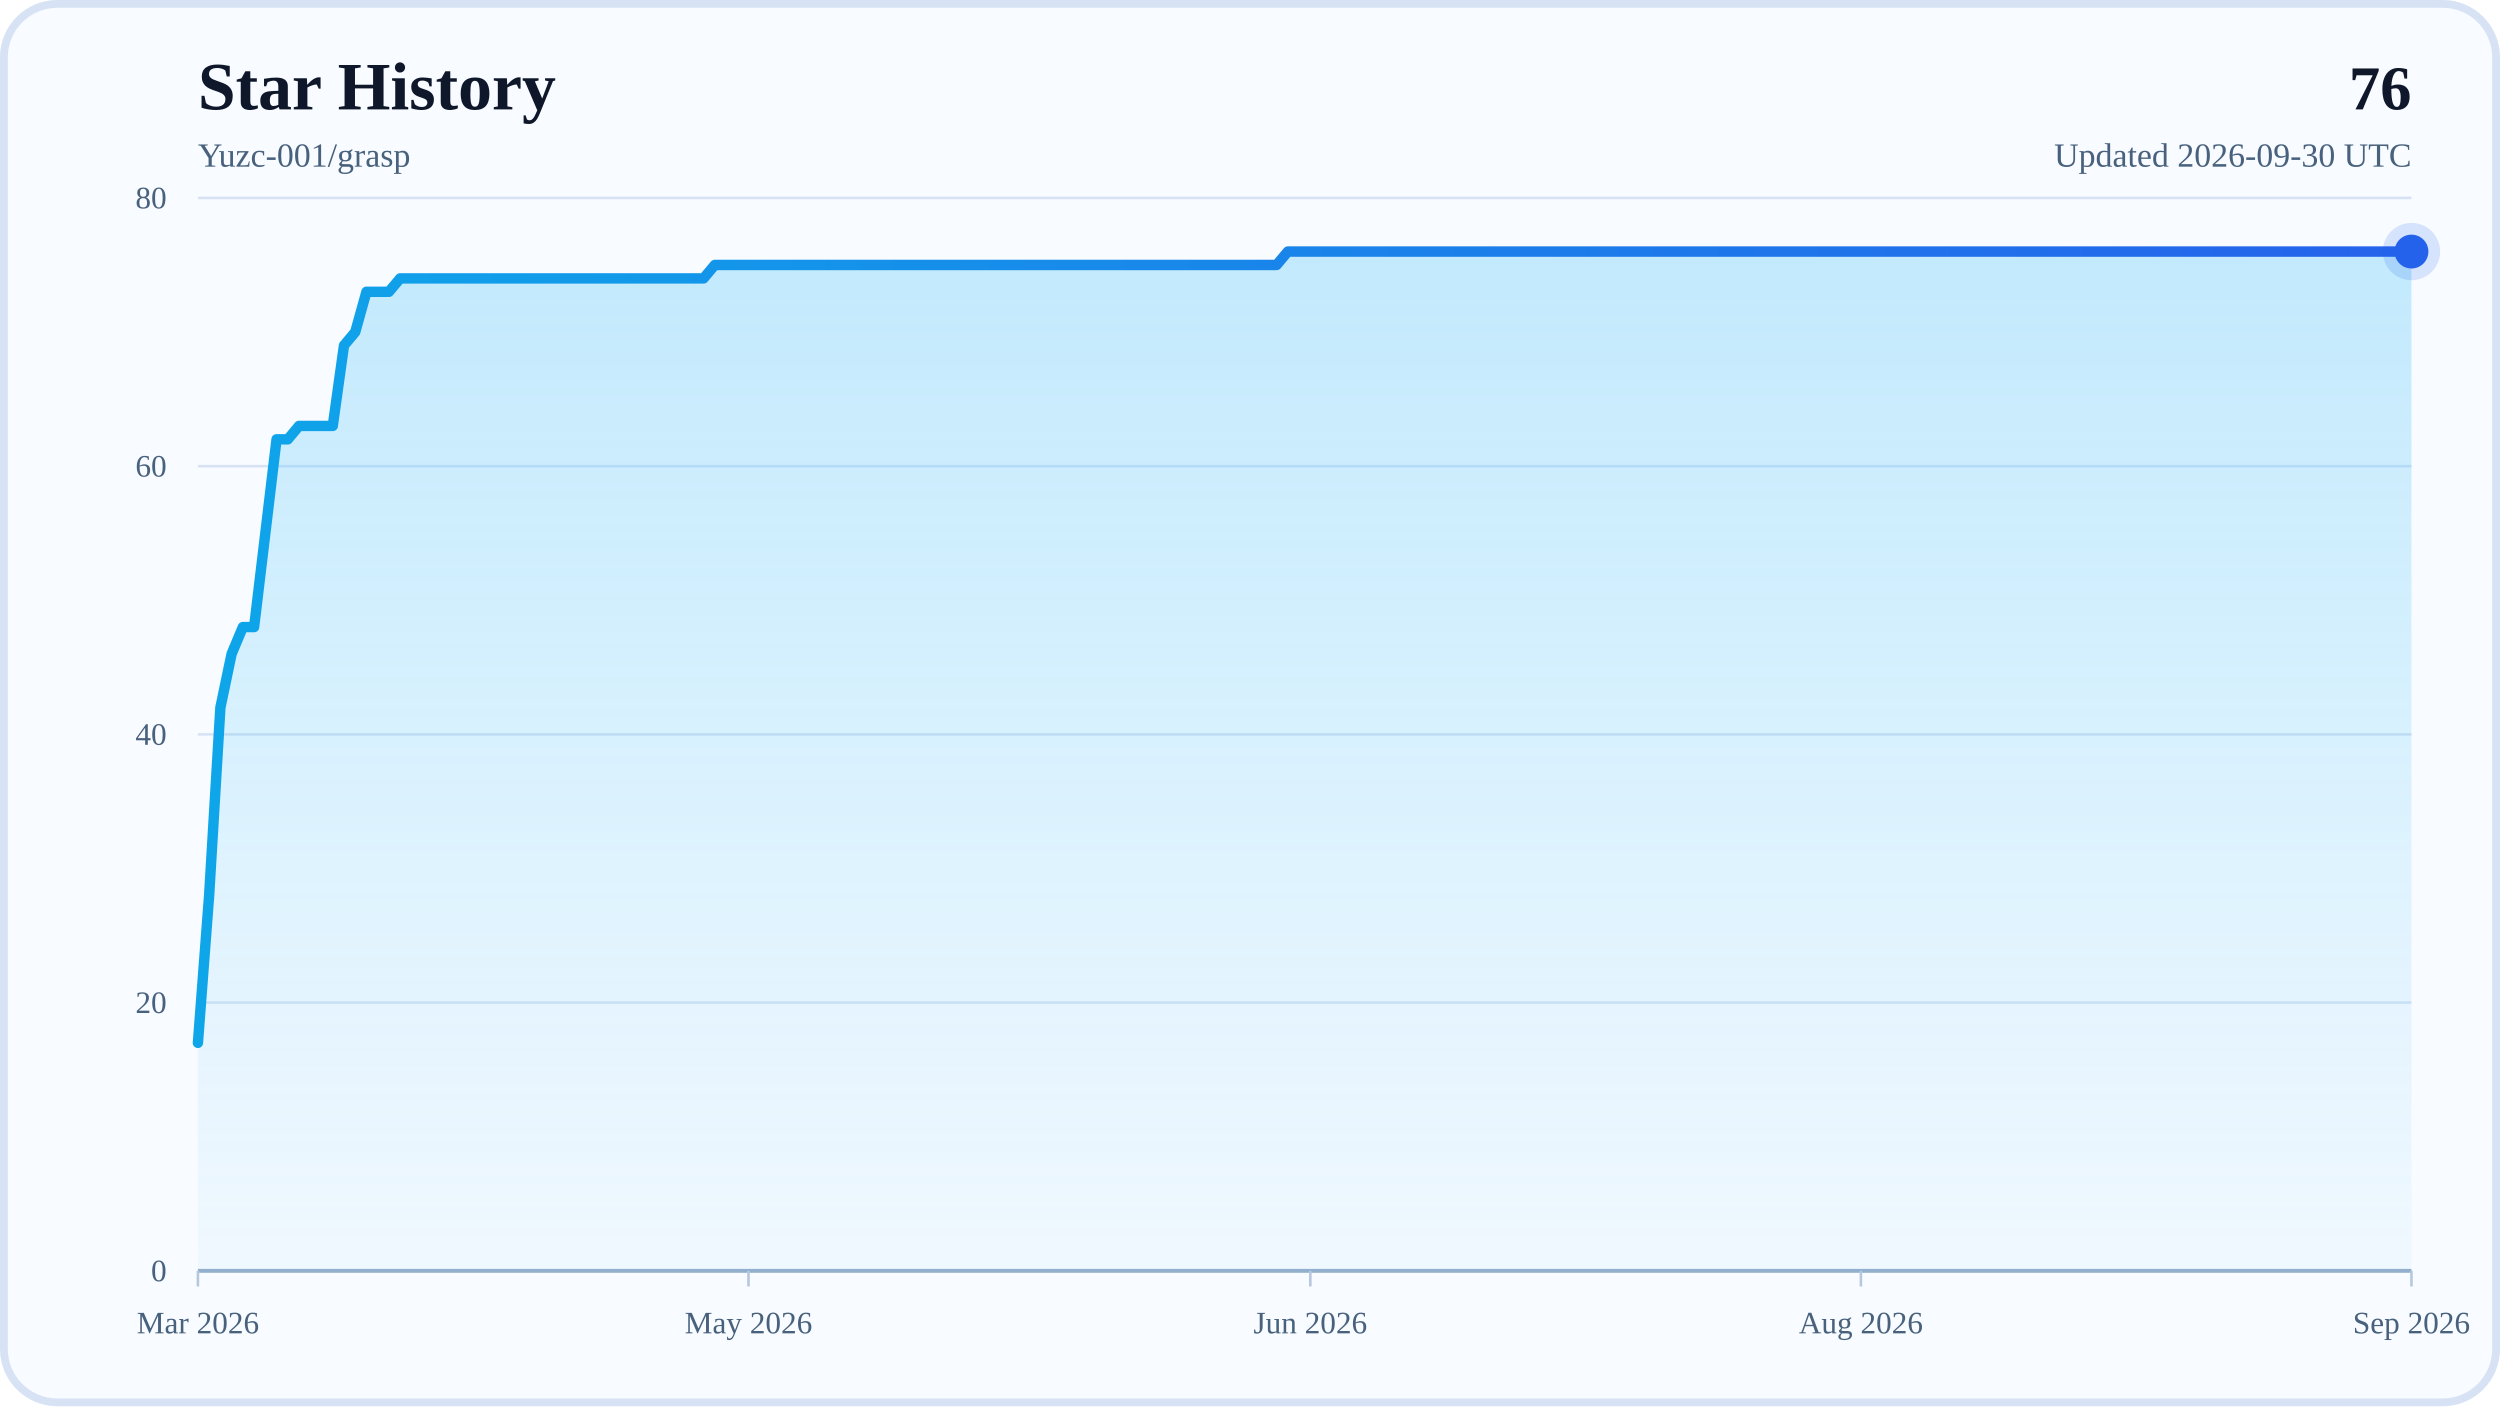
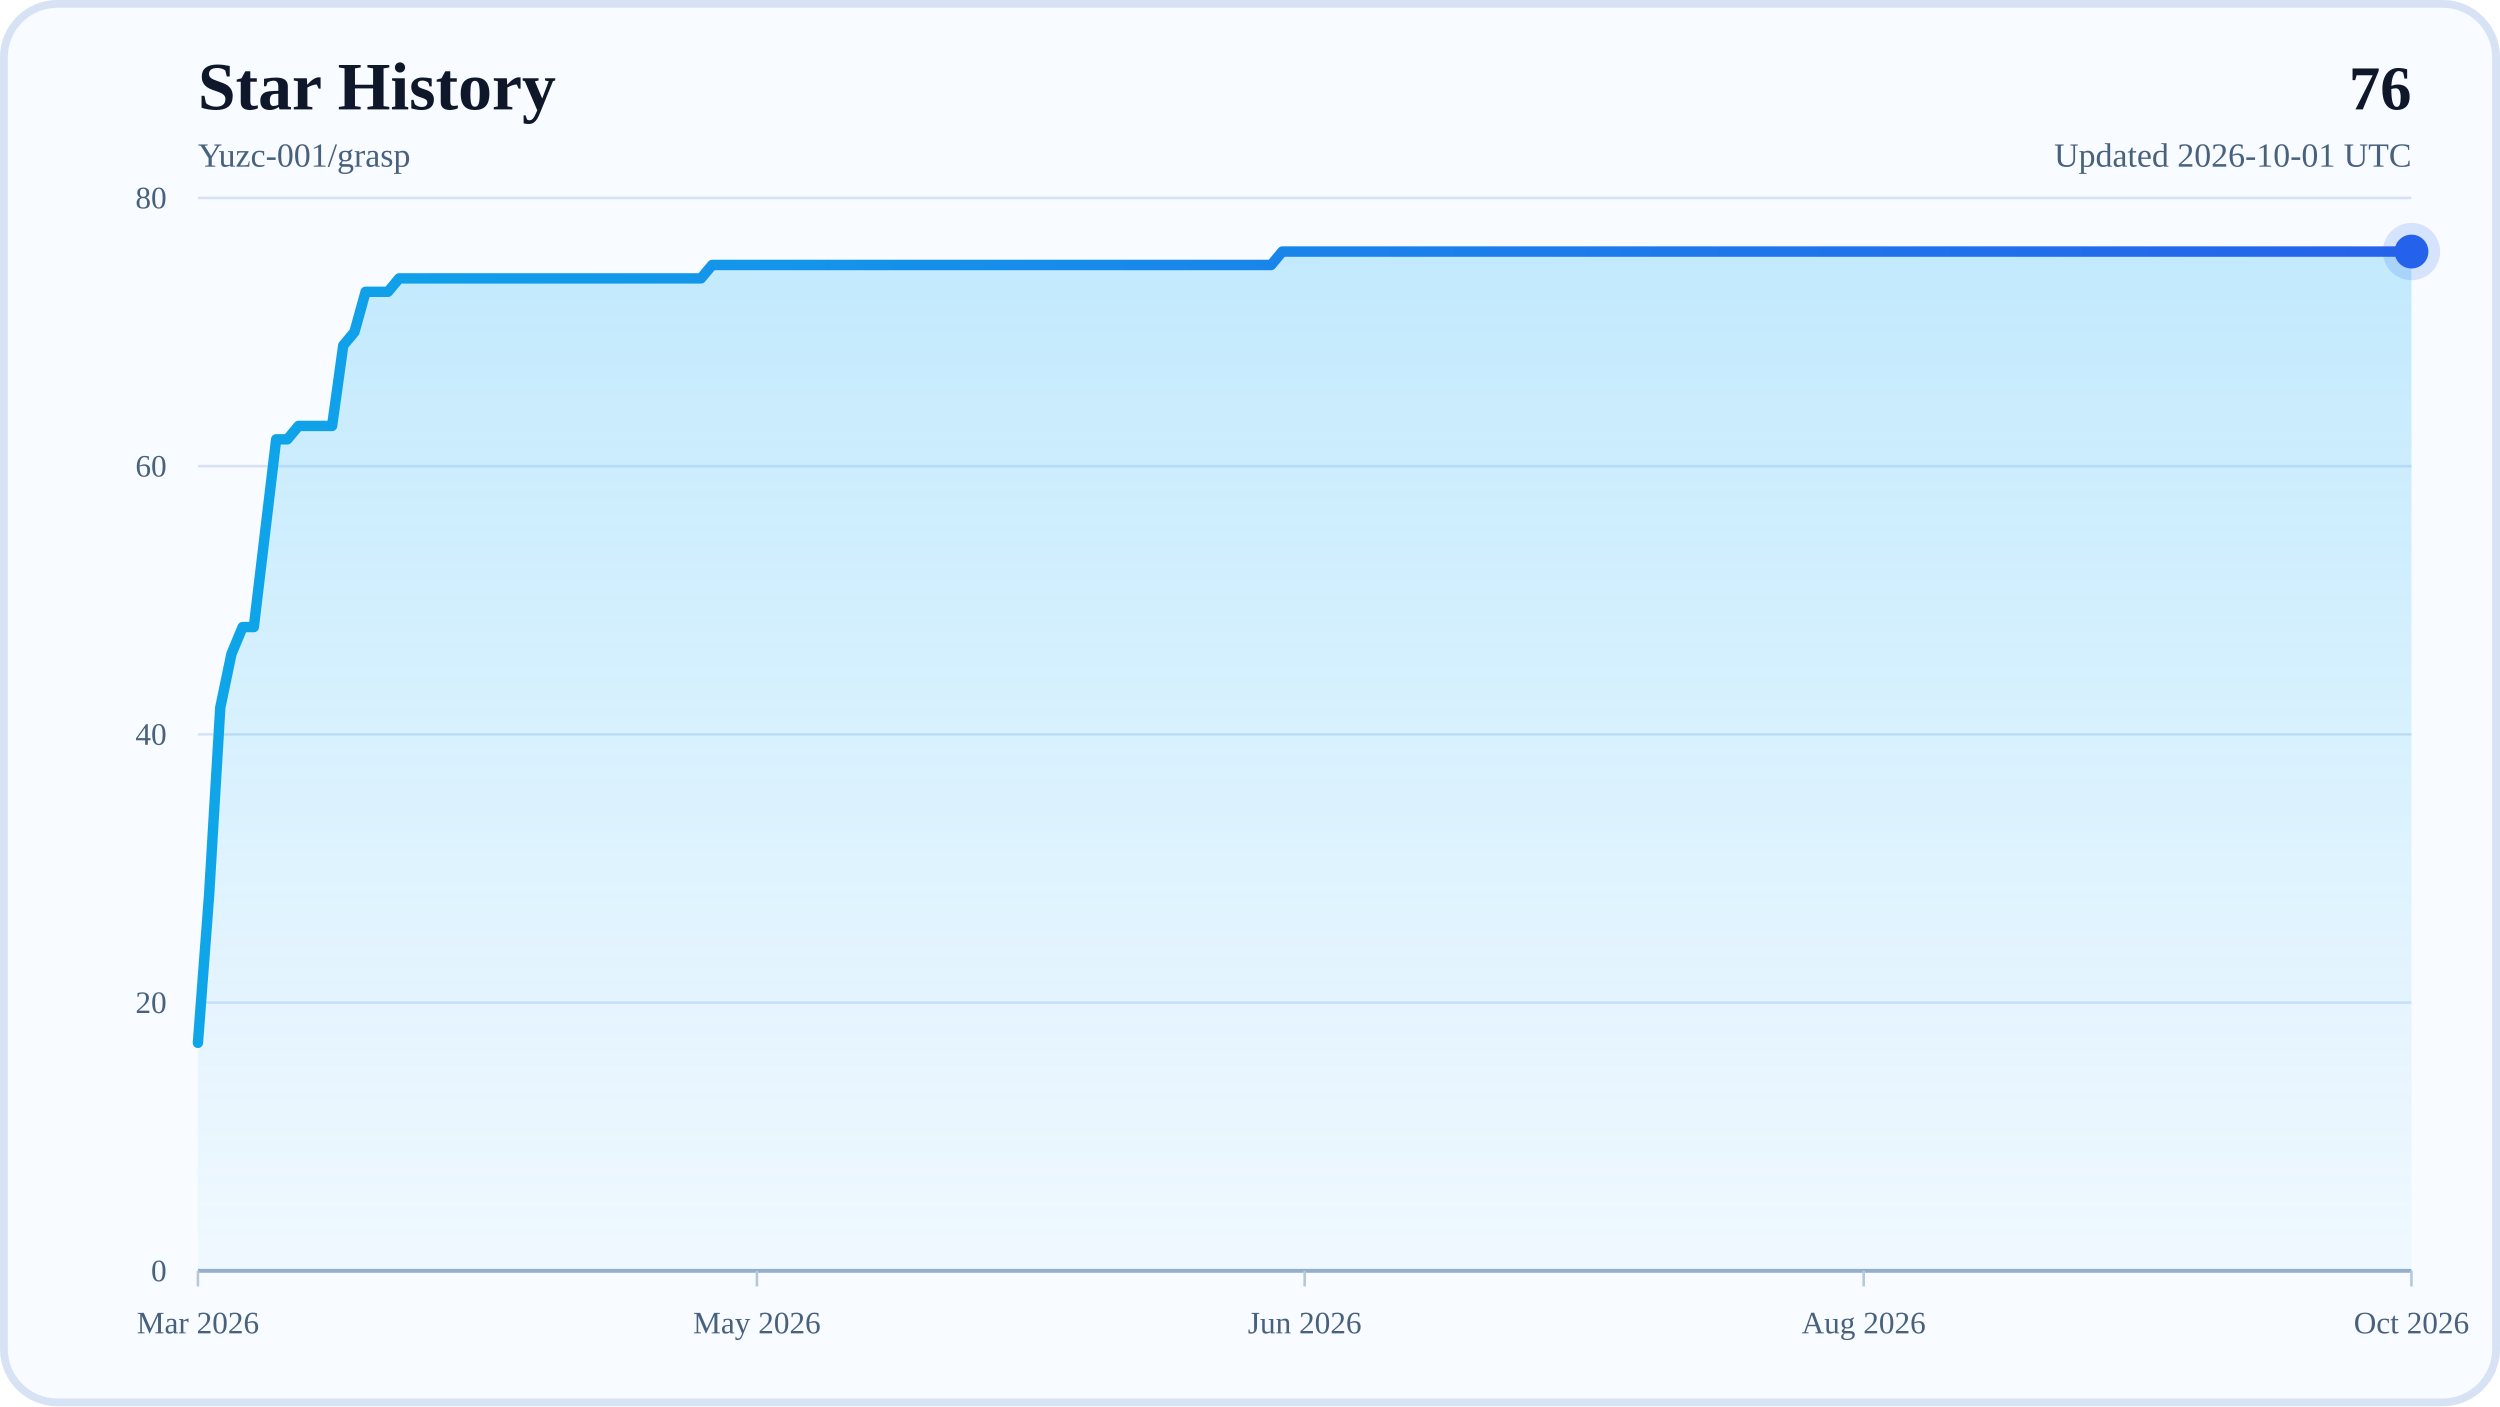
<svg xmlns="http://www.w3.org/2000/svg" width="960" height="540" viewBox="0 0 960 540" role="img" aria-labelledby="title desc">
  <defs>
    <linearGradient id="areaFill" x1="0" y1="0" x2="0" y2="1">
      <stop offset="0%" stop-color="#38BDF8" stop-opacity="0.28" />
      <stop offset="100%" stop-color="#38BDF8" stop-opacity="0.04" />
    </linearGradient>
    <linearGradient id="lineStroke" x1="0" y1="0" x2="1" y2="0">
      <stop offset="0%" stop-color="#0EA5E9" />
      <stop offset="100%" stop-color="#2563EB" />
    </linearGradient>
  </defs>
  <rect x="0" y="0" width="960" height="540" rx="22" fill="#F8FBFF" />
  <rect x="1.5" y="1.5" width="957" height="537" rx="20.5" fill="none" stroke="#D7E3F4" stroke-width="3" />
  <text x="76" y="42" font-size="26" font-weight="700" fill="#0F172A">Star History</text>
  <text x="76" y="64" font-size="13" fill="#48617D">Yuzc-001/grasp</text>
  <text x="926" y="42" text-anchor="end" font-size="24" font-weight="700" fill="#0F172A">76</text>
-   <text x="926" y="64" text-anchor="end" font-size="13" fill="#48617D">Updated 2026-09-30 UTC</text>
+   <text x="926" y="64" text-anchor="end" font-size="13" fill="#48617D">Updated 2026-10-01 UTC</text>
  <line x1="76" y1="488" x2="926" y2="488" stroke="#D7E3F4" stroke-width="1" />
  <text x="64" y="492" text-anchor="end" font-size="12" fill="#48617D">0</text>
  <line x1="76" y1="385" x2="926" y2="385" stroke="#D7E3F4" stroke-width="1" />
  <text x="64" y="389" text-anchor="end" font-size="12" fill="#48617D">20</text>
  <line x1="76" y1="282" x2="926" y2="282" stroke="#D7E3F4" stroke-width="1" />
  <text x="64" y="286" text-anchor="end" font-size="12" fill="#48617D">40</text>
  <line x1="76" y1="179" x2="926" y2="179" stroke="#D7E3F4" stroke-width="1" />
  <text x="64" y="183" text-anchor="end" font-size="12" fill="#48617D">60</text>
  <line x1="76" y1="76" x2="926" y2="76" stroke="#D7E3F4" stroke-width="1" />
  <text x="64" y="80" text-anchor="end" font-size="12" fill="#48617D">80</text>
  <line x1="76" y1="488" x2="926" y2="488" stroke="#94AFCB" stroke-width="1.5" />
  <line x1="76" y1="488" x2="76" y2="494" stroke="#B6C8DE" stroke-width="1" />
  <text x="76" y="512" text-anchor="middle" font-size="12" fill="#48617D">Mar 2026</text>
-   <line x1="287.42" y1="488" x2="287.42" y2="494" stroke="#B6C8DE" stroke-width="1" />
-   <text x="287.42" y="512" text-anchor="middle" font-size="12" fill="#48617D">May 2026</text>
-   <line x1="503.16" y1="488" x2="503.16" y2="494" stroke="#B6C8DE" stroke-width="1" />
-   <text x="503.16" y="512" text-anchor="middle" font-size="12" fill="#48617D">Jun 2026</text>
-   <line x1="714.58" y1="488" x2="714.58" y2="494" stroke="#B6C8DE" stroke-width="1" />
-   <text x="714.58" y="512" text-anchor="middle" font-size="12" fill="#48617D">Aug 2026</text>
+   <line x1="290.65" y1="488" x2="290.65" y2="494" stroke="#B6C8DE" stroke-width="1" />
+   <text x="290.65" y="512" text-anchor="middle" font-size="12" fill="#48617D">May 2026</text>
+   <line x1="501" y1="488" x2="501" y2="494" stroke="#B6C8DE" stroke-width="1" />
+   <text x="501" y="512" text-anchor="middle" font-size="12" fill="#48617D">Jun 2026</text>
+   <line x1="715.65" y1="488" x2="715.65" y2="494" stroke="#B6C8DE" stroke-width="1" />
+   <text x="715.65" y="512" text-anchor="middle" font-size="12" fill="#48617D">Aug 2026</text>
  <line x1="926" y1="488" x2="926" y2="494" stroke="#B6C8DE" stroke-width="1" />
-   <text x="926" y="512" text-anchor="middle" font-size="12" fill="#48617D">Sep 2026</text>
-   <polygon points="76,488 76,400.45 80.31,343.8 84.63,271.7 88.94,251.1 93.26,240.8 97.57,240.8 101.89,204.75 106.2,168.7 110.52,168.7 114.83,163.55 119.15,163.55 123.46,163.55 127.78,163.55 132.09,132.65 136.41,127.5 140.72,112.05 145.04,112.05 149.35,112.05 153.66,106.9 157.98,106.9 162.29,106.9 166.61,106.9 170.92,106.9 175.24,106.9 179.55,106.9 183.87,106.9 188.18,106.9 192.5,106.9 196.81,106.9 201.13,106.9 205.44,106.9 209.76,106.9 214.07,106.9 218.39,106.9 222.7,106.9 227.02,106.9 231.33,106.9 235.64,106.9 239.96,106.9 244.27,106.9 248.59,106.9 252.9,106.9 257.22,106.9 261.53,106.9 265.85,106.9 270.16,106.9 274.48,101.75 278.79,101.75 283.11,101.75 287.42,101.75 291.74,101.75 296.05,101.75 300.37,101.75 304.68,101.75 308.99,101.75 313.31,101.75 317.62,101.75 321.94,101.75 326.25,101.75 330.57,101.75 334.88,101.75 339.2,101.75 343.51,101.75 347.83,101.75 352.14,101.75 356.46,101.75 360.77,101.75 365.09,101.75 369.4,101.75 373.72,101.75 378.03,101.75 382.35,101.75 386.66,101.75 390.97,101.75 395.29,101.75 399.6,101.75 403.92,101.75 408.23,101.75 412.55,101.75 416.86,101.75 421.18,101.75 425.49,101.75 429.81,101.75 434.12,101.75 438.44,101.75 442.75,101.75 447.07,101.75 451.38,101.75 455.7,101.75 460.01,101.75 464.32,101.75 468.64,101.75 472.95,101.75 477.27,101.75 481.58,101.75 485.9,101.75 490.21,101.75 494.53,96.6 498.84,96.6 503.16,96.6 507.47,96.6 511.79,96.6 516.1,96.6 520.42,96.6 524.73,96.6 529.05,96.6 533.36,96.6 537.68,96.6 541.99,96.6 546.3,96.6 550.62,96.6 554.93,96.6 559.25,96.6 563.56,96.6 567.88,96.6 572.19,96.6 576.51,96.6 580.82,96.6 585.14,96.6 589.45,96.6 593.77,96.6 598.08,96.6 602.4,96.6 606.71,96.6 611.03,96.6 615.34,96.6 619.65,96.6 623.97,96.6 628.28,96.6 632.6,96.6 636.91,96.6 641.23,96.6 645.54,96.6 649.86,96.6 654.17,96.6 658.49,96.6 662.8,96.6 667.12,96.6 671.43,96.6 675.75,96.6 680.06,96.6 684.38,96.6 688.69,96.6 693.01,96.6 697.32,96.6 701.63,96.6 705.95,96.6 710.26,96.6 714.58,96.6 718.89,96.6 723.21,96.6 727.52,96.6 731.84,96.6 736.15,96.6 740.47,96.6 744.78,96.6 749.1,96.6 753.41,96.6 757.73,96.6 762.04,96.6 766.36,96.6 770.67,96.6 774.98,96.6 779.3,96.6 783.61,96.6 787.93,96.6 792.24,96.6 796.56,96.6 800.87,96.6 805.19,96.6 809.5,96.6 813.82,96.6 818.13,96.6 822.45,96.6 826.76,96.6 831.08,96.6 835.39,96.6 839.71,96.6 844.02,96.6 848.34,96.6 852.65,96.6 856.96,96.6 861.28,96.6 865.59,96.6 869.91,96.6 874.22,96.6 878.54,96.6 882.85,96.6 887.17,96.6 891.48,96.6 895.8,96.6 900.11,96.6 904.43,96.6 908.74,96.6 913.06,96.6 917.37,96.6 921.69,96.6 926,96.6 926,488" fill="url(#areaFill)" />
-   <polyline points="76,400.45 80.31,343.8 84.63,271.7 88.94,251.1 93.26,240.8 97.57,240.8 101.89,204.75 106.2,168.7 110.52,168.7 114.83,163.55 119.15,163.55 123.46,163.55 127.78,163.55 132.09,132.65 136.41,127.5 140.72,112.05 145.04,112.05 149.35,112.05 153.66,106.9 157.98,106.9 162.29,106.9 166.61,106.9 170.92,106.9 175.24,106.9 179.55,106.9 183.87,106.9 188.18,106.9 192.5,106.9 196.81,106.9 201.13,106.9 205.44,106.9 209.76,106.9 214.07,106.9 218.39,106.9 222.7,106.9 227.02,106.9 231.33,106.9 235.64,106.9 239.96,106.9 244.27,106.9 248.59,106.9 252.9,106.9 257.22,106.9 261.53,106.9 265.85,106.9 270.16,106.9 274.48,101.75 278.79,101.75 283.11,101.75 287.42,101.75 291.74,101.75 296.05,101.75 300.37,101.75 304.68,101.75 308.99,101.75 313.31,101.75 317.62,101.75 321.94,101.75 326.25,101.75 330.57,101.75 334.88,101.75 339.2,101.75 343.51,101.75 347.83,101.75 352.14,101.75 356.46,101.75 360.77,101.75 365.09,101.75 369.4,101.75 373.72,101.75 378.03,101.75 382.35,101.75 386.66,101.75 390.97,101.75 395.29,101.75 399.6,101.75 403.92,101.75 408.23,101.75 412.55,101.75 416.86,101.75 421.18,101.75 425.49,101.75 429.81,101.75 434.12,101.75 438.44,101.75 442.75,101.75 447.07,101.75 451.38,101.75 455.7,101.75 460.01,101.75 464.32,101.75 468.64,101.75 472.95,101.75 477.27,101.75 481.58,101.75 485.9,101.75 490.21,101.75 494.53,96.6 498.84,96.6 503.16,96.6 507.47,96.6 511.79,96.6 516.1,96.6 520.42,96.6 524.73,96.6 529.05,96.6 533.36,96.6 537.68,96.6 541.99,96.6 546.3,96.6 550.62,96.6 554.93,96.6 559.25,96.6 563.56,96.6 567.88,96.6 572.19,96.6 576.51,96.6 580.82,96.6 585.14,96.6 589.45,96.6 593.77,96.6 598.08,96.6 602.4,96.6 606.71,96.6 611.03,96.6 615.34,96.6 619.65,96.6 623.97,96.6 628.28,96.6 632.6,96.6 636.91,96.6 641.23,96.6 645.54,96.6 649.86,96.6 654.17,96.6 658.49,96.6 662.8,96.6 667.12,96.6 671.43,96.6 675.75,96.6 680.06,96.6 684.38,96.6 688.69,96.6 693.01,96.6 697.32,96.6 701.63,96.6 705.95,96.6 710.26,96.6 714.58,96.6 718.89,96.6 723.21,96.6 727.52,96.6 731.84,96.6 736.15,96.6 740.47,96.6 744.78,96.6 749.1,96.6 753.41,96.6 757.73,96.6 762.04,96.6 766.36,96.6 770.67,96.6 774.98,96.6 779.3,96.6 783.61,96.6 787.93,96.6 792.24,96.6 796.56,96.6 800.87,96.6 805.19,96.6 809.5,96.6 813.82,96.6 818.13,96.6 822.45,96.6 826.76,96.6 831.08,96.6 835.39,96.6 839.71,96.6 844.02,96.6 848.34,96.6 852.65,96.6 856.96,96.6 861.28,96.6 865.59,96.6 869.91,96.6 874.22,96.6 878.54,96.6 882.85,96.6 887.17,96.6 891.48,96.6 895.8,96.6 900.11,96.6 904.43,96.6 908.74,96.6 913.06,96.6 917.37,96.6 921.69,96.6 926,96.6" fill="none" stroke="url(#lineStroke)" stroke-width="4" stroke-linecap="round" stroke-linejoin="round" />
+   <text x="926" y="512" text-anchor="middle" font-size="12" fill="#48617D">Oct 2026</text>
+   <polygon points="76,488 76,400.45 80.29,343.8 84.59,271.7 88.88,251.1 93.17,240.8 97.46,240.8 101.76,204.75 106.05,168.7 110.34,168.7 114.64,163.55 118.93,163.55 123.22,163.55 127.52,163.55 131.81,132.65 136.1,127.5 140.39,112.05 144.69,112.05 148.98,112.05 153.27,106.9 157.57,106.9 161.86,106.9 166.15,106.9 170.44,106.9 174.74,106.9 179.03,106.9 183.32,106.9 187.62,106.9 191.91,106.9 196.2,106.9 200.49,106.9 204.79,106.9 209.08,106.9 213.37,106.9 217.67,106.9 221.96,106.9 226.25,106.9 230.55,106.9 234.84,106.9 239.13,106.9 243.42,106.9 247.72,106.9 252.01,106.9 256.3,106.9 260.6,106.9 264.89,106.9 269.18,106.9 273.47,101.75 277.77,101.75 282.06,101.75 286.35,101.75 290.65,101.75 294.94,101.75 299.23,101.75 303.53,101.75 307.82,101.75 312.11,101.75 316.4,101.75 320.7,101.75 324.99,101.75 329.28,101.75 333.58,101.75 337.87,101.75 342.16,101.75 346.45,101.75 350.75,101.75 355.04,101.75 359.33,101.75 363.63,101.75 367.92,101.75 372.21,101.75 376.51,101.75 380.8,101.75 385.09,101.75 389.38,101.75 393.68,101.75 397.97,101.75 402.26,101.75 406.56,101.75 410.85,101.75 415.14,101.75 419.43,101.75 423.73,101.75 428.02,101.75 432.31,101.75 436.61,101.75 440.9,101.75 445.19,101.75 449.48,101.75 453.78,101.75 458.07,101.75 462.36,101.75 466.66,101.75 470.95,101.75 475.24,101.75 479.54,101.75 483.83,101.75 488.12,101.75 492.41,96.6 496.71,96.6 501,96.6 505.29,96.6 509.59,96.6 513.88,96.6 518.17,96.6 522.46,96.6 526.76,96.6 531.05,96.6 535.34,96.6 539.64,96.6 543.93,96.6 548.22,96.6 552.52,96.6 556.81,96.6 561.1,96.6 565.39,96.6 569.69,96.6 573.98,96.6 578.27,96.6 582.57,96.6 586.86,96.6 591.15,96.6 595.44,96.6 599.74,96.6 604.03,96.6 608.32,96.6 612.62,96.6 616.91,96.6 621.2,96.6 625.49,96.6 629.79,96.6 634.08,96.6 638.37,96.6 642.67,96.6 646.96,96.6 651.25,96.6 655.55,96.6 659.84,96.6 664.13,96.6 668.42,96.6 672.72,96.6 677.01,96.6 681.3,96.6 685.6,96.6 689.89,96.6 694.18,96.6 698.47,96.6 702.77,96.6 707.06,96.6 711.35,96.6 715.65,96.6 719.94,96.6 724.23,96.6 728.53,96.6 732.82,96.6 737.11,96.6 741.4,96.6 745.7,96.6 749.99,96.6 754.28,96.6 758.58,96.6 762.87,96.6 767.16,96.6 771.45,96.6 775.75,96.6 780.04,96.6 784.33,96.6 788.63,96.6 792.92,96.6 797.21,96.6 801.51,96.6 805.8,96.6 810.09,96.6 814.38,96.6 818.68,96.6 822.97,96.6 827.26,96.6 831.56,96.6 835.85,96.6 840.14,96.6 844.43,96.6 848.73,96.6 853.02,96.6 857.31,96.6 861.61,96.6 865.9,96.6 870.19,96.6 874.48,96.6 878.78,96.6 883.07,96.6 887.36,96.6 891.66,96.6 895.95,96.6 900.24,96.6 904.54,96.6 908.83,96.6 913.12,96.6 917.41,96.6 921.71,96.6 926,96.6 926,488" fill="url(#areaFill)" />
+   <polyline points="76,400.45 80.29,343.8 84.59,271.7 88.88,251.1 93.17,240.8 97.46,240.8 101.76,204.75 106.05,168.7 110.34,168.7 114.64,163.55 118.93,163.55 123.22,163.55 127.52,163.55 131.81,132.65 136.1,127.5 140.39,112.05 144.69,112.05 148.98,112.05 153.27,106.9 157.57,106.9 161.86,106.9 166.15,106.9 170.44,106.9 174.74,106.9 179.03,106.9 183.32,106.9 187.62,106.9 191.91,106.9 196.2,106.9 200.49,106.9 204.79,106.9 209.08,106.9 213.37,106.9 217.67,106.9 221.96,106.9 226.25,106.9 230.55,106.9 234.84,106.9 239.13,106.9 243.42,106.9 247.72,106.9 252.01,106.9 256.3,106.9 260.6,106.9 264.89,106.9 269.18,106.9 273.47,101.75 277.77,101.75 282.06,101.75 286.35,101.75 290.65,101.75 294.94,101.75 299.23,101.75 303.53,101.75 307.82,101.75 312.11,101.75 316.4,101.75 320.7,101.75 324.99,101.75 329.28,101.75 333.58,101.75 337.87,101.75 342.16,101.75 346.45,101.75 350.75,101.75 355.04,101.75 359.33,101.75 363.63,101.75 367.92,101.75 372.21,101.75 376.51,101.75 380.8,101.75 385.09,101.75 389.38,101.75 393.68,101.75 397.97,101.75 402.26,101.75 406.56,101.75 410.85,101.75 415.14,101.75 419.43,101.75 423.73,101.75 428.02,101.75 432.31,101.75 436.61,101.75 440.9,101.75 445.19,101.75 449.48,101.75 453.78,101.75 458.07,101.75 462.36,101.75 466.66,101.75 470.95,101.75 475.24,101.75 479.54,101.75 483.83,101.75 488.12,101.75 492.41,96.6 496.71,96.6 501,96.6 505.29,96.6 509.59,96.6 513.88,96.6 518.17,96.6 522.46,96.6 526.76,96.6 531.05,96.6 535.34,96.6 539.64,96.6 543.93,96.6 548.22,96.6 552.52,96.6 556.81,96.6 561.1,96.6 565.39,96.6 569.69,96.6 573.98,96.6 578.27,96.6 582.57,96.6 586.86,96.6 591.15,96.6 595.44,96.6 599.74,96.6 604.03,96.6 608.32,96.6 612.62,96.6 616.91,96.6 621.2,96.6 625.49,96.6 629.79,96.6 634.08,96.6 638.37,96.6 642.67,96.6 646.96,96.6 651.25,96.6 655.55,96.6 659.84,96.6 664.13,96.6 668.42,96.6 672.72,96.6 677.01,96.6 681.3,96.6 685.6,96.6 689.89,96.6 694.18,96.6 698.47,96.6 702.77,96.6 707.06,96.6 711.35,96.6 715.65,96.6 719.94,96.6 724.23,96.6 728.53,96.6 732.82,96.6 737.11,96.6 741.4,96.6 745.7,96.6 749.99,96.6 754.28,96.6 758.58,96.6 762.87,96.6 767.16,96.6 771.45,96.6 775.75,96.6 780.04,96.6 784.33,96.6 788.63,96.6 792.92,96.6 797.21,96.6 801.51,96.6 805.8,96.6 810.09,96.6 814.38,96.6 818.68,96.6 822.97,96.6 827.26,96.6 831.56,96.6 835.85,96.6 840.14,96.6 844.43,96.6 848.73,96.6 853.02,96.6 857.31,96.6 861.61,96.6 865.9,96.6 870.19,96.6 874.48,96.6 878.78,96.6 883.07,96.6 887.36,96.6 891.66,96.6 895.95,96.6 900.24,96.6 904.54,96.6 908.83,96.6 913.12,96.6 917.41,96.6 921.71,96.6 926,96.6" fill="none" stroke="url(#lineStroke)" stroke-width="4" stroke-linecap="round" stroke-linejoin="round" />
  <circle cx="926" cy="96.6" r="6.5" fill="#2563EB" />
  <circle cx="926" cy="96.6" r="11" fill="#2563EB" fill-opacity="0.16" />
</svg>
